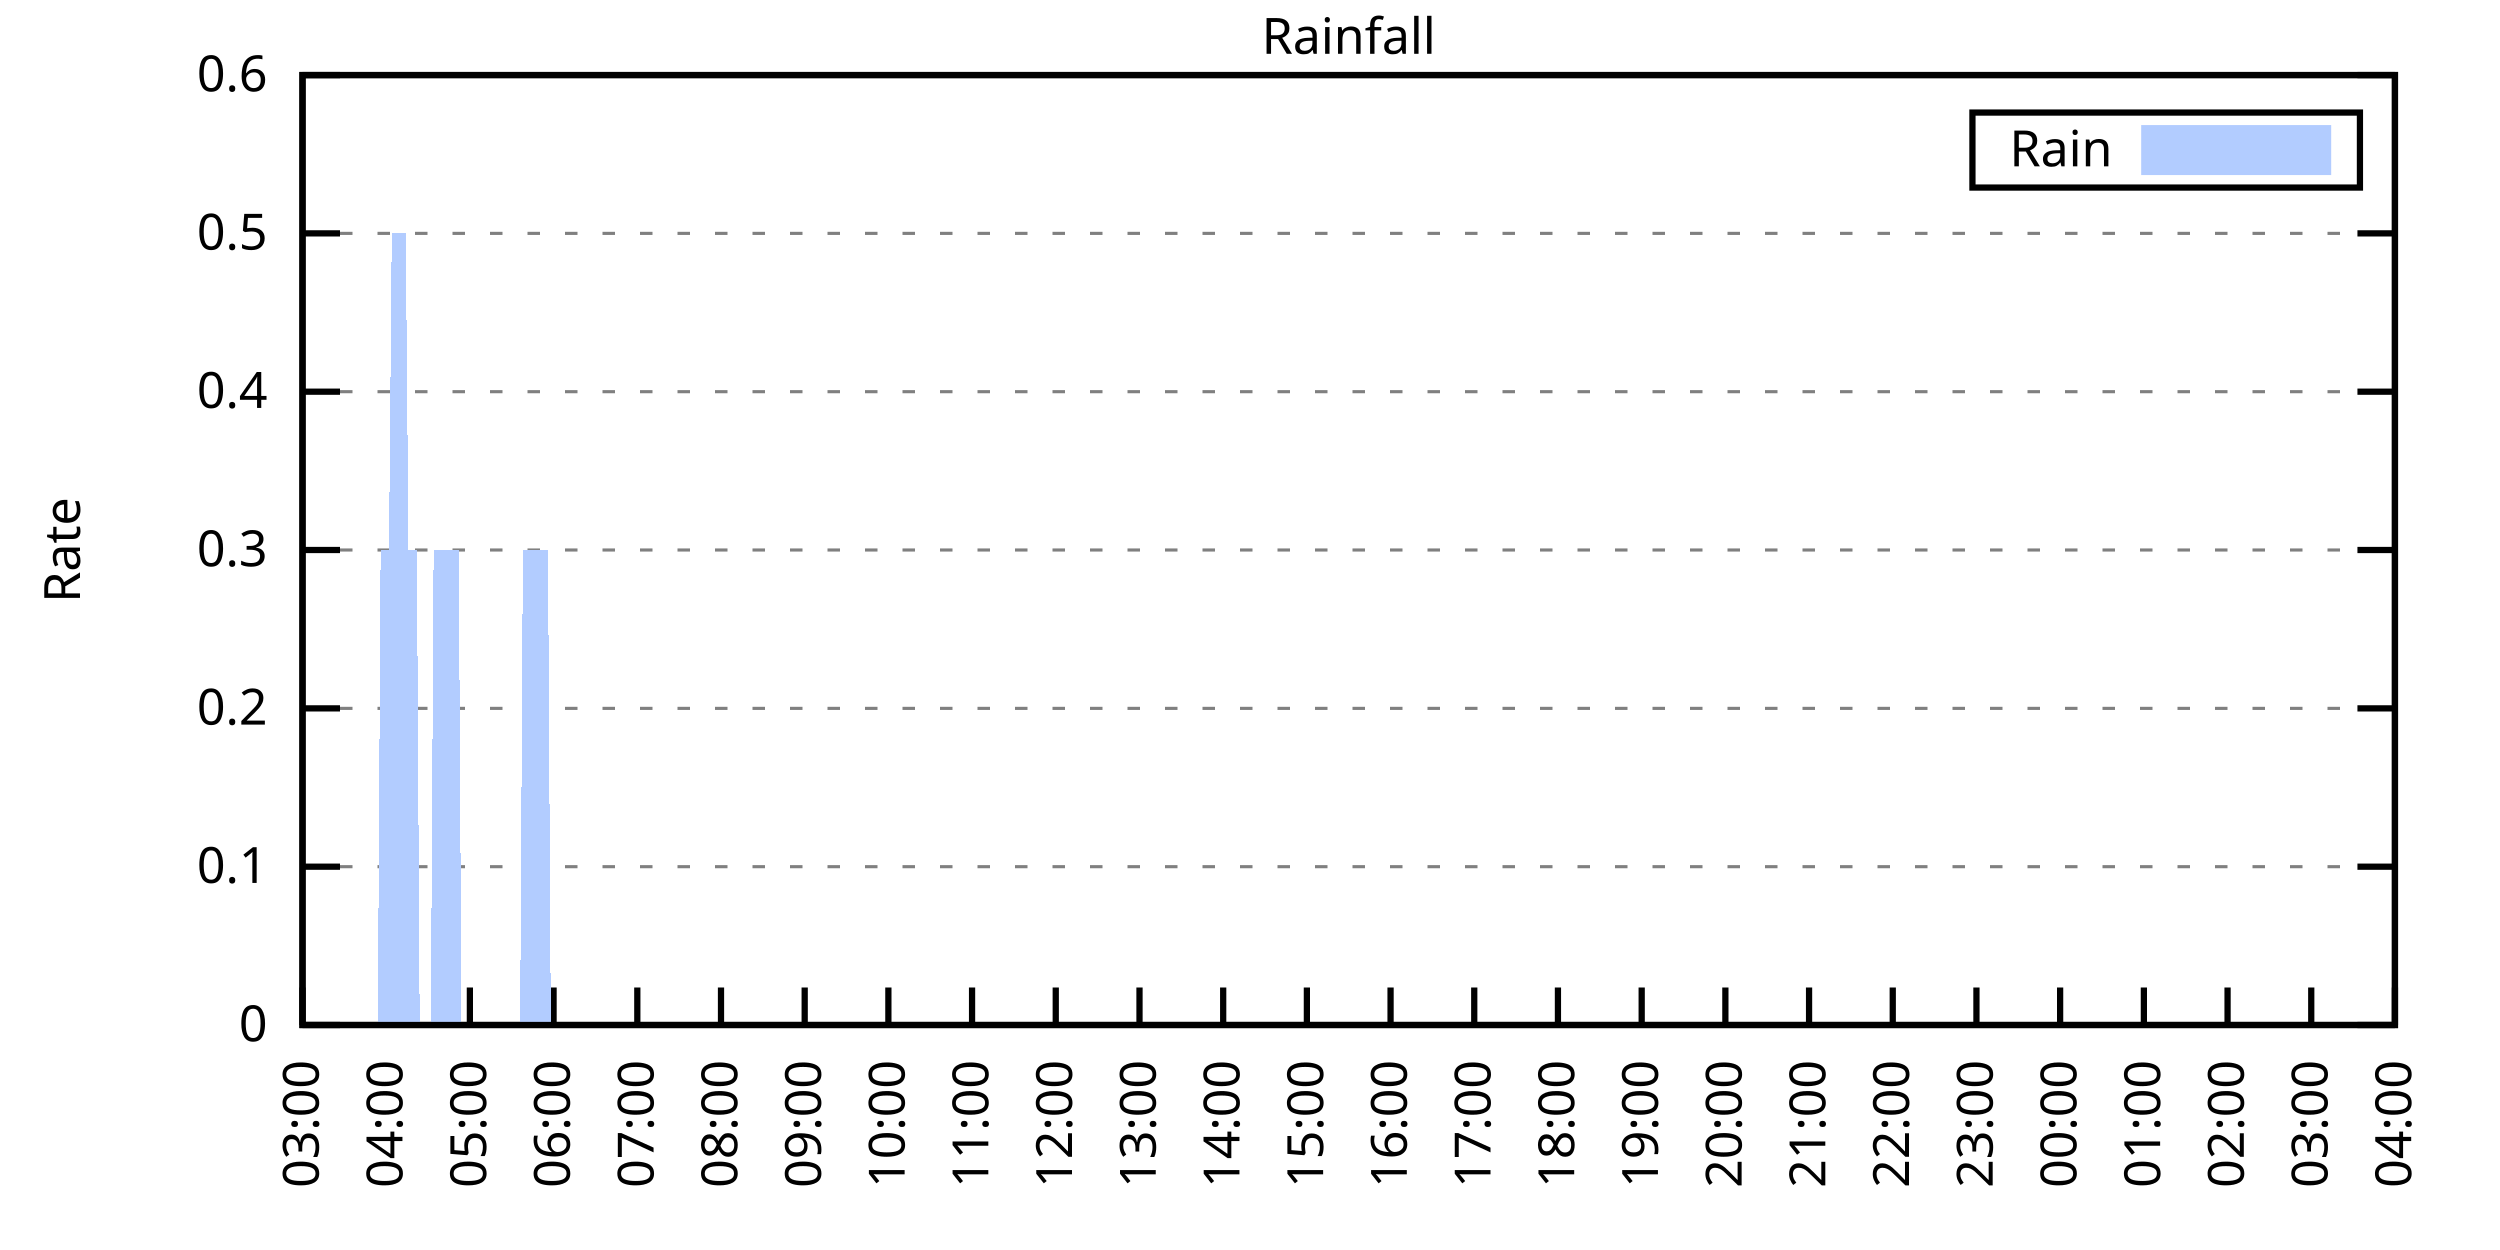
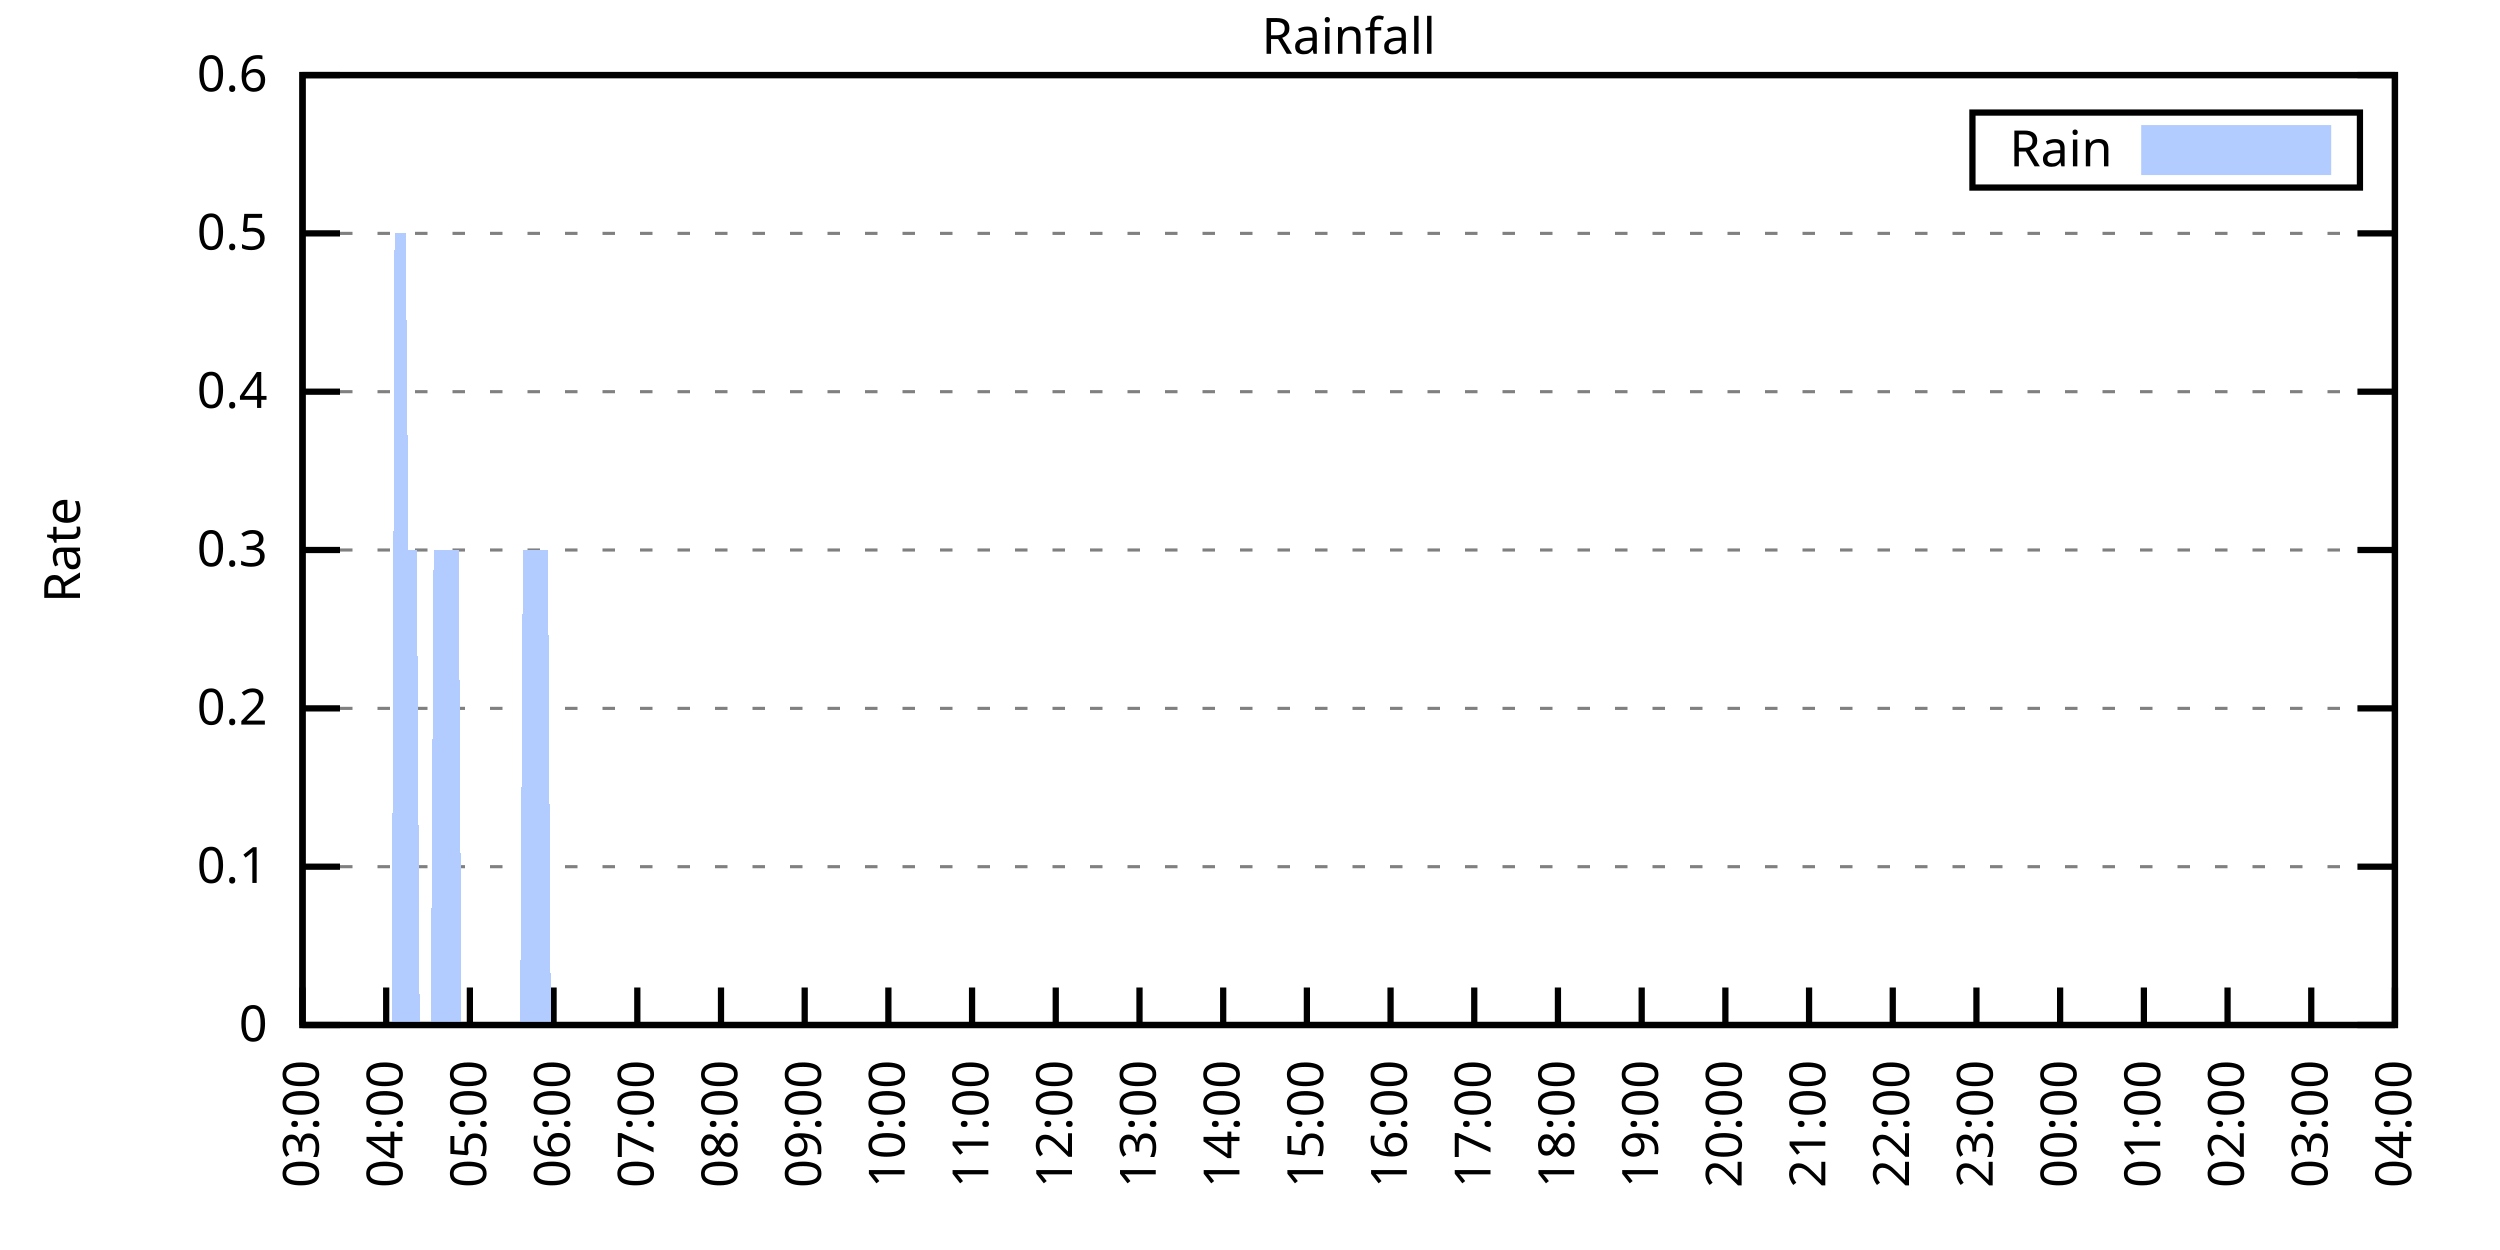
<svg xmlns="http://www.w3.org/2000/svg" xmlns:xlink="http://www.w3.org/1999/xlink" width="400" height="200" viewBox="0 0 400 200">
  <g id="gnuplot_canvas">
    <rect x="0" y="0" width="400" height="200" fill="none" />
    <defs>
      <circle id="gpDot" r="0.5" stroke-width="0.5" stroke="currentColor" />
      <path id="gpPt0" stroke-width="0.333" stroke="currentColor" d="M-1,0 h2 M0,-1 v2" />
      <path id="gpPt1" stroke-width="0.333" stroke="currentColor" d="M-1,-1 L1,1 M1,-1 L-1,1" />
      <path id="gpPt2" stroke-width="0.333" stroke="currentColor" d="M-1,0 L1,0 M0,-1 L0,1 M-1,-1 L1,1 M-1,1 L1,-1" />
      <rect id="gpPt3" stroke-width="0.333" stroke="currentColor" x="-1" y="-1" width="2" height="2" />
      <rect id="gpPt4" stroke-width="0.333" stroke="currentColor" fill="currentColor" x="-1" y="-1" width="2" height="2" />
      <circle id="gpPt5" stroke-width="0.333" stroke="currentColor" cx="0" cy="0" r="1" />
      <use xlink:href="#gpPt5" id="gpPt6" fill="currentColor" stroke="none" />
      <path id="gpPt7" stroke-width="0.333" stroke="currentColor" d="M0,-1.33 L-1.33,0.67 L1.33,0.67 z" />
      <use xlink:href="#gpPt7" id="gpPt8" fill="currentColor" stroke="none" />
      <use xlink:href="#gpPt7" id="gpPt9" stroke="currentColor" transform="rotate(180)" />
      <use xlink:href="#gpPt9" id="gpPt10" fill="currentColor" stroke="none" />
      <use xlink:href="#gpPt3" id="gpPt11" stroke="currentColor" transform="rotate(45)" />
      <use xlink:href="#gpPt11" id="gpPt12" fill="currentColor" stroke="none" />
      <path id="gpPt13" stroke-width="0.333" stroke="currentColor" d="M0,1.330 L1.265,0.411 L0.782,-1.067 L-0.782,-1.076 L-1.265,0.411 z" />
      <use xlink:href="#gpPt13" id="gpPt14" fill="currentColor" stroke="none" />
      <filter id="textbox" filterUnits="objectBoundingBox" x="0" y="0" height="1" width="1">
        <feFlood flood-color="white" flood-opacity="1" result="bgnd" />
        <feComposite in="SourceGraphic" in2="bgnd" operator="atop" />
      </filter>
      <filter id="greybox" filterUnits="objectBoundingBox" x="0" y="0" height="1" width="1">
        <feFlood flood-color="lightgrey" flood-opacity="1" result="grey" />
        <feComposite in="SourceGraphic" in2="grey" operator="atop" />
      </filter>
    </defs>
    <g fill="none" color="white" stroke="currentColor" stroke-width="1.00" stroke-linecap="butt" stroke-linejoin="miter">
</g>
    <g fill="none" color="black" stroke="currentColor" stroke-width="1.00" stroke-linecap="butt" stroke-linejoin="miter">
      <g stroke="none" shape-rendering="crispEdges">
        <polygon fill="rgb(255, 255, 255)" points="48.40,164.00 383.18,164.00 383.18,12.02 48.40,12.02 " />
      </g>
    </g>
    <g fill="none" color="black" stroke="currentColor" stroke-width="1.00" stroke-linecap="butt" stroke-linejoin="miter">
</g>
    <g fill="none" color="black" stroke="black" stroke-width="0.50" stroke-linecap="butt" stroke-linejoin="miter">
</g>
    <g fill="none" color="gray" stroke="currentColor" stroke-width="0.50" stroke-linecap="butt" stroke-linejoin="miter">
      <path stroke="gray" stroke-dasharray="2,4" class="gridline" d="M48.40,164.00 L383.19,164.00  " />
    </g>
    <g fill="none" color="gray" stroke="gray" stroke-width="1.00" stroke-linecap="butt" stroke-linejoin="miter">
</g>
    <g fill="none" color="black" stroke="currentColor" stroke-width="1.00" stroke-linecap="butt" stroke-linejoin="miter">
      <path stroke="black" d="M48.40,164.00 L54.40,164.00 M383.19,164.00 L377.19,164.00  " />
      <g transform="translate(42.80,166.60)" stroke="none" fill="black" font-family="Sans" font-size="8.00" text-anchor="end">
        <text>
          <tspan font-family="Sans"> 0</tspan>
        </text>
      </g>
    </g>
    <g fill="none" color="black" stroke="currentColor" stroke-width="1.00" stroke-linecap="butt" stroke-linejoin="miter">
</g>
    <g fill="none" color="black" stroke="black" stroke-width="0.50" stroke-linecap="butt" stroke-linejoin="miter">
</g>
    <g fill="none" color="gray" stroke="currentColor" stroke-width="0.50" stroke-linecap="butt" stroke-linejoin="miter">
      <path stroke="gray" stroke-dasharray="2,4" class="gridline" d="M48.40,138.67 L383.19,138.67  " />
    </g>
    <g fill="none" color="gray" stroke="gray" stroke-width="1.00" stroke-linecap="butt" stroke-linejoin="miter">
</g>
    <g fill="none" color="black" stroke="currentColor" stroke-width="1.00" stroke-linecap="butt" stroke-linejoin="miter">
      <path stroke="black" d="M48.40,138.67 L54.40,138.67 M383.19,138.67 L377.19,138.67  " />
      <g transform="translate(42.80,141.27)" stroke="none" fill="black" font-family="Sans" font-size="8.00" text-anchor="end">
        <text>
          <tspan font-family="Sans"> 0.1</tspan>
        </text>
      </g>
    </g>
    <g fill="none" color="black" stroke="currentColor" stroke-width="1.00" stroke-linecap="butt" stroke-linejoin="miter">
</g>
    <g fill="none" color="black" stroke="black" stroke-width="0.50" stroke-linecap="butt" stroke-linejoin="miter">
</g>
    <g fill="none" color="gray" stroke="currentColor" stroke-width="0.50" stroke-linecap="butt" stroke-linejoin="miter">
      <path stroke="gray" stroke-dasharray="2,4" class="gridline" d="M48.40,113.34 L383.19,113.34  " />
    </g>
    <g fill="none" color="gray" stroke="gray" stroke-width="1.00" stroke-linecap="butt" stroke-linejoin="miter">
</g>
    <g fill="none" color="black" stroke="currentColor" stroke-width="1.00" stroke-linecap="butt" stroke-linejoin="miter">
      <path stroke="black" d="M48.40,113.34 L54.40,113.34 M383.19,113.34 L377.19,113.34  " />
      <g transform="translate(42.80,115.94)" stroke="none" fill="black" font-family="Sans" font-size="8.00" text-anchor="end">
        <text>
          <tspan font-family="Sans"> 0.2</tspan>
        </text>
      </g>
    </g>
    <g fill="none" color="black" stroke="currentColor" stroke-width="1.00" stroke-linecap="butt" stroke-linejoin="miter">
</g>
    <g fill="none" color="black" stroke="black" stroke-width="0.50" stroke-linecap="butt" stroke-linejoin="miter">
</g>
    <g fill="none" color="gray" stroke="currentColor" stroke-width="0.50" stroke-linecap="butt" stroke-linejoin="miter">
      <path stroke="gray" stroke-dasharray="2,4" class="gridline" d="M48.40,88.00 L383.19,88.00  " />
    </g>
    <g fill="none" color="gray" stroke="gray" stroke-width="1.00" stroke-linecap="butt" stroke-linejoin="miter">
</g>
    <g fill="none" color="black" stroke="currentColor" stroke-width="1.00" stroke-linecap="butt" stroke-linejoin="miter">
      <path stroke="black" d="M48.40,88.00 L54.40,88.00 M383.19,88.00 L377.19,88.00  " />
      <g transform="translate(42.80,90.60)" stroke="none" fill="black" font-family="Sans" font-size="8.00" text-anchor="end">
        <text>
          <tspan font-family="Sans"> 0.3</tspan>
        </text>
      </g>
    </g>
    <g fill="none" color="black" stroke="currentColor" stroke-width="1.00" stroke-linecap="butt" stroke-linejoin="miter">
</g>
    <g fill="none" color="black" stroke="black" stroke-width="0.50" stroke-linecap="butt" stroke-linejoin="miter">
</g>
    <g fill="none" color="gray" stroke="currentColor" stroke-width="0.50" stroke-linecap="butt" stroke-linejoin="miter">
      <path stroke="gray" stroke-dasharray="2,4" class="gridline" d="M48.40,62.67 L383.19,62.67  " />
    </g>
    <g fill="none" color="gray" stroke="gray" stroke-width="1.00" stroke-linecap="butt" stroke-linejoin="miter">
</g>
    <g fill="none" color="black" stroke="currentColor" stroke-width="1.00" stroke-linecap="butt" stroke-linejoin="miter">
      <path stroke="black" d="M48.40,62.67 L54.40,62.67 M383.19,62.67 L377.19,62.67  " />
      <g transform="translate(42.80,65.27)" stroke="none" fill="black" font-family="Sans" font-size="8.00" text-anchor="end">
        <text>
          <tspan font-family="Sans"> 0.4</tspan>
        </text>
      </g>
    </g>
    <g fill="none" color="black" stroke="currentColor" stroke-width="1.00" stroke-linecap="butt" stroke-linejoin="miter">
</g>
    <g fill="none" color="black" stroke="black" stroke-width="0.50" stroke-linecap="butt" stroke-linejoin="miter">
</g>
    <g fill="none" color="gray" stroke="currentColor" stroke-width="0.50" stroke-linecap="butt" stroke-linejoin="miter">
      <path stroke="gray" stroke-dasharray="2,4" class="gridline" d="M48.40,37.34 L383.19,37.34  " />
    </g>
    <g fill="none" color="gray" stroke="gray" stroke-width="1.00" stroke-linecap="butt" stroke-linejoin="miter">
</g>
    <g fill="none" color="black" stroke="currentColor" stroke-width="1.00" stroke-linecap="butt" stroke-linejoin="miter">
      <path stroke="black" d="M48.40,37.34 L54.40,37.34 M383.19,37.34 L377.19,37.34  " />
      <g transform="translate(42.80,39.94)" stroke="none" fill="black" font-family="Sans" font-size="8.00" text-anchor="end">
        <text>
          <tspan font-family="Sans"> 0.5</tspan>
        </text>
      </g>
    </g>
    <g fill="none" color="black" stroke="currentColor" stroke-width="1.00" stroke-linecap="butt" stroke-linejoin="miter">
</g>
    <g fill="none" color="black" stroke="black" stroke-width="0.50" stroke-linecap="butt" stroke-linejoin="miter">
</g>
    <g fill="none" color="gray" stroke="currentColor" stroke-width="0.50" stroke-linecap="butt" stroke-linejoin="miter">
      <path stroke="gray" stroke-dasharray="2,4" class="gridline" d="M48.40,12.01 L383.19,12.01  " />
    </g>
    <g fill="none" color="gray" stroke="gray" stroke-width="1.00" stroke-linecap="butt" stroke-linejoin="miter">
</g>
    <g fill="none" color="black" stroke="currentColor" stroke-width="1.00" stroke-linecap="butt" stroke-linejoin="miter">
      <path stroke="black" d="M48.40,12.01 L54.40,12.01 M383.19,12.01 L377.19,12.01  " />
      <g transform="translate(42.80,14.61)" stroke="none" fill="black" font-family="Sans" font-size="8.00" text-anchor="end">
        <text>
          <tspan font-family="Sans"> 0.6</tspan>
        </text>
      </g>
    </g>
    <g fill="none" color="black" stroke="currentColor" stroke-width="1.00" stroke-linecap="butt" stroke-linejoin="miter">
      <path stroke="black" d="M48.40,164.00 L48.40,158.00  " />
      <g transform="translate(51.00,169.60) rotate(270.00)" stroke="none" fill="black" font-family="Sans" font-size="8.00" text-anchor="end">
        <text>
          <tspan font-family="Sans">03:00</tspan>
        </text>
      </g>
    </g>
    <g fill="none" color="black" stroke="currentColor" stroke-width="1.00" stroke-linecap="butt" stroke-linejoin="miter">
      <path stroke="black" d="M61.79,164.00 L61.79,158.00  " />
      <g transform="translate(64.39,169.60) rotate(270.00)" stroke="none" fill="black" font-family="Sans" font-size="8.00" text-anchor="end">
        <text>
          <tspan font-family="Sans">04:00</tspan>
        </text>
      </g>
    </g>
    <g fill="none" color="black" stroke="currentColor" stroke-width="1.00" stroke-linecap="butt" stroke-linejoin="miter">
      <path stroke="black" d="M75.18,164.00 L75.18,158.00  " />
      <g transform="translate(77.78,169.60) rotate(270.00)" stroke="none" fill="black" font-family="Sans" font-size="8.00" text-anchor="end">
        <text>
          <tspan font-family="Sans">05:00</tspan>
        </text>
      </g>
    </g>
    <g fill="none" color="black" stroke="currentColor" stroke-width="1.00" stroke-linecap="butt" stroke-linejoin="miter">
      <path stroke="black" d="M88.57,164.00 L88.57,158.00  " />
      <g transform="translate(91.17,169.60) rotate(270.00)" stroke="none" fill="black" font-family="Sans" font-size="8.00" text-anchor="end">
        <text>
          <tspan font-family="Sans">06:00</tspan>
        </text>
      </g>
    </g>
    <g fill="none" color="black" stroke="currentColor" stroke-width="1.00" stroke-linecap="butt" stroke-linejoin="miter">
      <path stroke="black" d="M101.97,164.00 L101.97,158.00  " />
      <g transform="translate(104.57,169.60) rotate(270.00)" stroke="none" fill="black" font-family="Sans" font-size="8.00" text-anchor="end">
        <text>
          <tspan font-family="Sans">07:00</tspan>
        </text>
      </g>
    </g>
    <g fill="none" color="black" stroke="currentColor" stroke-width="1.00" stroke-linecap="butt" stroke-linejoin="miter">
      <path stroke="black" d="M115.36,164.00 L115.36,158.00  " />
      <g transform="translate(117.96,169.60) rotate(270.00)" stroke="none" fill="black" font-family="Sans" font-size="8.00" text-anchor="end">
        <text>
          <tspan font-family="Sans">08:00</tspan>
        </text>
      </g>
    </g>
    <g fill="none" color="black" stroke="currentColor" stroke-width="1.00" stroke-linecap="butt" stroke-linejoin="miter">
      <path stroke="black" d="M128.75,164.00 L128.75,158.00  " />
      <g transform="translate(131.35,169.60) rotate(270.00)" stroke="none" fill="black" font-family="Sans" font-size="8.00" text-anchor="end">
        <text>
          <tspan font-family="Sans">09:00</tspan>
        </text>
      </g>
    </g>
    <g fill="none" color="black" stroke="currentColor" stroke-width="1.00" stroke-linecap="butt" stroke-linejoin="miter">
      <path stroke="black" d="M142.14,164.00 L142.14,158.00  " />
      <g transform="translate(144.74,169.60) rotate(270.00)" stroke="none" fill="black" font-family="Sans" font-size="8.00" text-anchor="end">
        <text>
          <tspan font-family="Sans">10:00</tspan>
        </text>
      </g>
    </g>
    <g fill="none" color="black" stroke="currentColor" stroke-width="1.00" stroke-linecap="butt" stroke-linejoin="miter">
      <path stroke="black" d="M155.53,164.00 L155.53,158.00  " />
      <g transform="translate(158.13,169.60) rotate(270.00)" stroke="none" fill="black" font-family="Sans" font-size="8.00" text-anchor="end">
        <text>
          <tspan font-family="Sans">11:00</tspan>
        </text>
      </g>
    </g>
    <g fill="none" color="black" stroke="currentColor" stroke-width="1.00" stroke-linecap="butt" stroke-linejoin="miter">
      <path stroke="black" d="M168.92,164.00 L168.92,158.00  " />
      <g transform="translate(171.52,169.60) rotate(270.00)" stroke="none" fill="black" font-family="Sans" font-size="8.00" text-anchor="end">
        <text>
          <tspan font-family="Sans">12:00</tspan>
        </text>
      </g>
    </g>
    <g fill="none" color="black" stroke="currentColor" stroke-width="1.00" stroke-linecap="butt" stroke-linejoin="miter">
      <path stroke="black" d="M182.32,164.00 L182.32,158.00  " />
      <g transform="translate(184.92,169.60) rotate(270.00)" stroke="none" fill="black" font-family="Sans" font-size="8.00" text-anchor="end">
        <text>
          <tspan font-family="Sans">13:00</tspan>
        </text>
      </g>
    </g>
    <g fill="none" color="black" stroke="currentColor" stroke-width="1.00" stroke-linecap="butt" stroke-linejoin="miter">
      <path stroke="black" d="M195.71,164.00 L195.71,158.00  " />
      <g transform="translate(198.31,169.60) rotate(270.00)" stroke="none" fill="black" font-family="Sans" font-size="8.00" text-anchor="end">
        <text>
          <tspan font-family="Sans">14:00</tspan>
        </text>
      </g>
    </g>
    <g fill="none" color="black" stroke="currentColor" stroke-width="1.00" stroke-linecap="butt" stroke-linejoin="miter">
      <path stroke="black" d="M209.10,164.00 L209.10,158.00  " />
      <g transform="translate(211.70,169.60) rotate(270.00)" stroke="none" fill="black" font-family="Sans" font-size="8.00" text-anchor="end">
        <text>
          <tspan font-family="Sans">15:00</tspan>
        </text>
      </g>
    </g>
    <g fill="none" color="black" stroke="currentColor" stroke-width="1.00" stroke-linecap="butt" stroke-linejoin="miter">
      <path stroke="black" d="M222.49,164.00 L222.49,158.00  " />
      <g transform="translate(225.09,169.60) rotate(270.00)" stroke="none" fill="black" font-family="Sans" font-size="8.00" text-anchor="end">
        <text>
          <tspan font-family="Sans">16:00</tspan>
        </text>
      </g>
    </g>
    <g fill="none" color="black" stroke="currentColor" stroke-width="1.00" stroke-linecap="butt" stroke-linejoin="miter">
      <path stroke="black" d="M235.88,164.00 L235.88,158.00  " />
      <g transform="translate(238.48,169.60) rotate(270.00)" stroke="none" fill="black" font-family="Sans" font-size="8.00" text-anchor="end">
        <text>
          <tspan font-family="Sans">17:00</tspan>
        </text>
      </g>
    </g>
    <g fill="none" color="black" stroke="currentColor" stroke-width="1.00" stroke-linecap="butt" stroke-linejoin="miter">
      <path stroke="black" d="M249.27,164.00 L249.27,158.00  " />
      <g transform="translate(251.87,169.60) rotate(270.00)" stroke="none" fill="black" font-family="Sans" font-size="8.00" text-anchor="end">
        <text>
          <tspan font-family="Sans">18:00</tspan>
        </text>
      </g>
    </g>
    <g fill="none" color="black" stroke="currentColor" stroke-width="1.00" stroke-linecap="butt" stroke-linejoin="miter">
      <path stroke="black" d="M262.67,164.00 L262.67,158.00  " />
      <g transform="translate(265.27,169.60) rotate(270.00)" stroke="none" fill="black" font-family="Sans" font-size="8.00" text-anchor="end">
        <text>
          <tspan font-family="Sans">19:00</tspan>
        </text>
      </g>
    </g>
    <g fill="none" color="black" stroke="currentColor" stroke-width="1.00" stroke-linecap="butt" stroke-linejoin="miter">
      <path stroke="black" d="M276.06,164.00 L276.06,158.00  " />
      <g transform="translate(278.66,169.60) rotate(270.00)" stroke="none" fill="black" font-family="Sans" font-size="8.00" text-anchor="end">
        <text>
          <tspan font-family="Sans">20:00</tspan>
        </text>
      </g>
    </g>
    <g fill="none" color="black" stroke="currentColor" stroke-width="1.00" stroke-linecap="butt" stroke-linejoin="miter">
      <path stroke="black" d="M289.45,164.00 L289.45,158.00  " />
      <g transform="translate(292.05,169.60) rotate(270.00)" stroke="none" fill="black" font-family="Sans" font-size="8.00" text-anchor="end">
        <text>
          <tspan font-family="Sans">21:00</tspan>
        </text>
      </g>
    </g>
    <g fill="none" color="black" stroke="currentColor" stroke-width="1.00" stroke-linecap="butt" stroke-linejoin="miter">
      <path stroke="black" d="M302.84,164.00 L302.84,158.00  " />
      <g transform="translate(305.44,169.60) rotate(270.00)" stroke="none" fill="black" font-family="Sans" font-size="8.00" text-anchor="end">
        <text>
          <tspan font-family="Sans">22:00</tspan>
        </text>
      </g>
    </g>
    <g fill="none" color="black" stroke="currentColor" stroke-width="1.00" stroke-linecap="butt" stroke-linejoin="miter">
      <path stroke="black" d="M316.23,164.00 L316.23,158.00  " />
      <g transform="translate(318.83,169.60) rotate(270.00)" stroke="none" fill="black" font-family="Sans" font-size="8.00" text-anchor="end">
        <text>
          <tspan font-family="Sans">23:00</tspan>
        </text>
      </g>
    </g>
    <g fill="none" color="black" stroke="currentColor" stroke-width="1.00" stroke-linecap="butt" stroke-linejoin="miter">
      <path stroke="black" d="M329.62,164.00 L329.62,158.00  " />
      <g transform="translate(332.22,169.60) rotate(270.00)" stroke="none" fill="black" font-family="Sans" font-size="8.00" text-anchor="end">
        <text>
          <tspan font-family="Sans">00:00</tspan>
        </text>
      </g>
    </g>
    <g fill="none" color="black" stroke="currentColor" stroke-width="1.00" stroke-linecap="butt" stroke-linejoin="miter">
      <path stroke="black" d="M343.02,164.00 L343.02,158.00  " />
      <g transform="translate(345.62,169.60) rotate(270.00)" stroke="none" fill="black" font-family="Sans" font-size="8.00" text-anchor="end">
        <text>
          <tspan font-family="Sans">01:00</tspan>
        </text>
      </g>
    </g>
    <g fill="none" color="black" stroke="currentColor" stroke-width="1.00" stroke-linecap="butt" stroke-linejoin="miter">
      <path stroke="black" d="M356.41,164.00 L356.41,158.00  " />
      <g transform="translate(359.01,169.60) rotate(270.00)" stroke="none" fill="black" font-family="Sans" font-size="8.00" text-anchor="end">
        <text>
          <tspan font-family="Sans">02:00</tspan>
        </text>
      </g>
    </g>
    <g fill="none" color="black" stroke="currentColor" stroke-width="1.00" stroke-linecap="butt" stroke-linejoin="miter">
      <path stroke="black" d="M369.80,164.00 L369.80,158.00  " />
      <g transform="translate(372.40,169.60) rotate(270.00)" stroke="none" fill="black" font-family="Sans" font-size="8.00" text-anchor="end">
        <text>
          <tspan font-family="Sans">03:00</tspan>
        </text>
      </g>
    </g>
    <g fill="none" color="black" stroke="currentColor" stroke-width="1.00" stroke-linecap="butt" stroke-linejoin="miter">
      <path stroke="black" d="M383.19,164.00 L383.19,158.00  " />
      <g transform="translate(385.79,169.60) rotate(270.00)" stroke="none" fill="black" font-family="Sans" font-size="8.00" text-anchor="end">
        <text>
          <tspan font-family="Sans">04:00</tspan>
        </text>
      </g>
    </g>
    <g fill="none" color="black" stroke="currentColor" stroke-width="1.00" stroke-linecap="butt" stroke-linejoin="miter">
</g>
    <g fill="none" color="black" stroke="currentColor" stroke-width="1.00" stroke-linecap="butt" stroke-linejoin="miter">
      <path stroke="black" d="M48.40,12.01 L48.40,164.00 L383.19,164.00 L383.19,12.01 L48.40,12.01 Z  " />
    </g>
    <g fill="none" color="black" stroke="currentColor" stroke-width="1.00" stroke-linecap="butt" stroke-linejoin="miter">
</g>
    <g fill="none" color="black" stroke="currentColor" stroke-width="1.00" stroke-linecap="butt" stroke-linejoin="miter">
      <path stroke="black" d="M315.59,30.01 L315.59,18.01 L377.59,18.01 L377.59,30.01 L315.59,30.01 Z  " />
    </g>
    <g id="Rainfall_plot_1">
      <g fill="none" color="white" stroke="black" stroke-width="2.00" stroke-linecap="butt" stroke-linejoin="miter">
</g>
      <g fill="none" color="black" stroke="currentColor" stroke-width="2.00" stroke-linecap="butt" stroke-linejoin="miter">
        <g transform="translate(337.99,26.61)" stroke="none" fill="black" font-family="Sans" font-size="8.00" text-anchor="end">
          <text>
            <tspan font-family="Sans">Rain</tspan>
          </text>
        </g>
      </g>
      <g fill="none" color="black" stroke="currentColor" stroke-width="2.00" stroke-linecap="butt" stroke-linejoin="miter">
        <g stroke="none" shape-rendering="crispEdges">
          <polygon fill="rgb(178, 204, 255)" points="343.59,27.01 371.99,27.01 371.99,21.01 343.59,21.01 " />
        </g>
        <path stroke="rgb(178, 204, 255)" d="M343.59,27.01 L371.99,27.01 L371.99,21.01 L343.59,21.01 L343.59,27.01 Z  " />
      </g>
      <g fill="none" color="black" stroke="currentColor" stroke-width="2.00" stroke-linecap="butt" stroke-linejoin="miter">
        <g stroke="none" shape-rendering="crispEdges">
-           <polygon fill="rgb(178, 204, 255)" points="55.54,164.00 55.99,164.00 56.43,164.00 56.88,164.00 57.33,164.00 57.77,164.00 58.22,164.00 58.67,164.00 59.11,164.00 59.56,164.00 60.01,164.00 60.45,164.00 60.90,88.00 61.35,88.00 61.79,88.00 62.24,88.00 62.68,37.34 63.13,37.34 63.58,37.34 64.02,37.34 64.47,37.34 64.92,37.34 65.36,88.00 65.81,88.00 66.26,88.00 66.70,88.00 67.15,164.00 67.59,164.00 68.04,164.00 68.49,164.00 68.93,164.00 69.38,88.00 69.83,88.00 70.27,88.00 70.72,88.00 71.17,88.00 71.61,88.00 72.06,88.00 72.50,88.00 72.95,88.00 73.40,88.00 73.84,164.00 74.29,164.00 74.74,164.00 75.18,164.00 75.63,164.00 76.08,164.00 76.52,164.00 76.97,164.00 77.42,164.00 77.86,164.00 78.31,164.00 78.75,164.00 79.20,164.00 79.65,164.00 80.09,164.00 80.54,164.00 80.99,164.00 81.43,164.00 81.88,164.00 82.33,164.00 82.77,164.00 83.22,164.00 83.66,88.00 84.11,88.00 84.56,88.00 85.00,88.00 85.45,88.00 85.90,88.00 86.34,88.00 86.79,88.00 87.24,88.00 87.68,88.00 88.13,164.00 88.57,164.00 89.02,164.00 89.47,164.00 89.91,164.00 90.36,164.00 90.81,164.00 91.25,164.00 91.70,164.00 92.15,164.00 92.59,164.00 93.04,164.00 93.49,164.00 93.93,164.00 94.38,164.00 94.82,164.00 95.27,164.00 95.72,164.00 96.16,164.00 96.61,164.00 97.06,164.00 97.50,164.00 97.95,164.00 98.40,164.00 98.84,164.00 99.29,164.00 99.73,164.00 100.18,164.00 100.63,164.00 101.07,164.00 101.52,164.00 101.97,164.00 102.41,164.00 102.86,164.00 103.31,164.00 103.75,164.00 104.20,164.00 104.64,164.00 105.09,164.00 105.54,164.00 105.98,164.00 106.43,164.00 106.88,164.00 107.32,164.00 107.77,164.00 108.22,164.00 108.66,164.00 109.11,164.00 109.55,164.00 110.00,164.00 110.45,164.00 110.89,164.00 111.34,164.00 111.79,164.00 112.23,164.00 112.68,164.00 113.13,164.00 113.57,164.00 114.02,164.00 114.47,164.00 114.91,164.00 115.36,164.00 115.80,164.00 116.25,164.00 116.70,164.00 117.14,164.00 117.59,164.00 118.04,164.00 118.48,164.00 118.93,164.00 119.38,164.00 119.82,164.00 120.27,164.00 120.71,164.00 121.16,164.00 121.61,164.00 122.05,164.00 122.50,164.00 122.95,164.00 123.39,164.00 123.84,164.00 124.29,164.00 124.73,164.00 125.18,164.00 125.62,164.00 126.07,164.00 126.52,164.00 126.96,164.00 127.41,164.00 127.86,164.00 128.30,164.00 128.75,164.00 129.20,164.00 129.64,164.00 130.09,164.00 130.54,164.00 130.98,164.00 131.43,164.00 131.87,164.00 132.32,164.00 132.77,164.00 133.21,164.00 133.66,164.00 134.11,164.00 134.55,164.00 135.00,164.00 135.45,164.00 135.89,164.00 136.34,164.00 136.78,164.00 137.23,164.00 137.68,164.00 138.12,164.00 138.57,164.00 139.02,164.00 139.46,164.00 139.91,164.00 140.36,164.00 140.80,164.00 141.25,164.00 141.69,164.00 142.14,164.00 142.59,164.00 143.03,164.00 143.48,164.00 143.93,164.00 144.37,164.00 144.82,164.00 145.27,164.00 145.71,164.00 146.16,164.00 146.61,164.00 147.05,164.00 147.50,164.00 147.94,164.00 148.39,164.00 148.84,164.00 149.28,164.00 149.73,164.00 150.18,164.00 150.62,164.00 151.07,164.00 151.52,164.00 151.96,164.00 152.41,164.00 152.85,164.00 153.30,164.00 153.75,164.00 154.19,164.00 154.64,164.00 155.09,164.00 155.53,164.00 155.98,164.00 156.43,164.00 156.87,164.00 157.32,164.00 157.76,164.00 158.21,164.00 158.66,164.00 159.10,164.00 159.55,164.00 160.00,164.00 160.44,164.00 160.89,164.00 161.34,164.00 161.78,164.00 162.23,164.00 162.67,164.00 163.12,164.00 163.57,164.00 164.01,164.00 164.46,164.00 164.91,164.00 165.35,164.00 165.80,164.00 166.25,164.00 166.69,164.00 167.14,164.00 167.59,164.00 168.03,164.00 168.48,164.00 168.92,164.00 169.37,164.00 169.82,164.00 170.26,164.00 170.71,164.00 171.16,164.00 171.60,164.00 172.05,164.00 172.50,164.00 172.94,164.00 173.39,164.00 173.83,164.00 174.28,164.00 174.73,164.00 175.17,164.00 175.62,164.00 176.07,164.00 176.51,164.00 176.96,164.00 177.41,164.00 177.85,164.00 178.30,164.00 178.74,164.00 179.19,164.00 179.64,164.00 180.08,164.00 180.53,164.00 180.98,164.00 181.42,164.00 181.87,164.00 182.32,164.00 182.76,164.00 183.21,164.00 183.66,164.00 184.10,164.00 184.55,164.00 184.99,164.00 185.44,164.00 185.89,164.00 186.33,164.00 186.78,164.00 187.23,164.00 187.67,164.00 188.12,164.00 188.57,164.00 189.01,164.00 189.46,164.00 189.90,164.00 190.35,164.00 190.80,164.00 191.24,164.00 191.69,164.00 192.14,164.00 192.58,164.00 193.03,164.00 193.48,164.00 193.92,164.00 194.37,164.00 194.81,164.00 195.26,164.00 195.71,164.00 196.15,164.00 196.60,164.00 197.05,164.00 197.49,164.00 197.94,164.00 198.39,164.00 198.83,164.00 199.28,164.00 199.73,164.00 200.17,164.00 200.62,164.00 201.06,164.00 201.51,164.00 201.96,164.00 202.40,164.00 202.85,164.00 203.30,164.00 203.74,164.00 204.19,164.00 204.64,164.00 205.08,164.00 205.53,164.00 205.97,164.00 206.42,164.00 206.87,164.00 207.31,164.00 207.76,164.00 208.21,164.00 208.65,164.00 209.10,164.00 209.55,164.00 209.99,164.00 210.44,164.00 210.88,164.00 211.33,164.00 211.78,164.00 212.22,164.00 212.67,164.00 213.12,164.00 213.56,164.00 214.01,164.00 214.46,164.00 214.90,164.00 215.35,164.00 215.80,164.00 216.24,164.00 216.69,164.00 217.13,164.00 217.58,164.00 218.03,164.00 218.47,164.00 218.92,164.00 219.37,164.00 219.81,164.00 220.26,164.00 220.71,164.00 221.15,164.00 221.60,164.00 222.04,164.00 222.49,164.00 222.94,164.00 223.38,164.00 223.83,164.00 224.28,164.00 224.72,164.00 225.17,164.00 225.62,164.00 226.06,164.00 226.51,164.00 226.95,164.00 227.40,164.00 227.85,164.00 228.29,164.00 228.74,164.00 229.19,164.00 229.63,164.00 230.08,164.00 230.53,164.00 230.97,164.00 231.42,164.00 231.86,164.00 232.31,164.00 232.76,164.00 233.20,164.00 233.65,164.00 234.10,164.00 234.54,164.00 234.99,164.00 235.44,164.00 235.88,164.00 236.33,164.00 236.78,164.00 237.22,164.00 237.67,164.00 238.11,164.00 238.56,164.00 239.01,164.00 239.45,164.00 239.90,164.00 240.35,164.00 240.79,164.00 241.24,164.00 241.69,164.00 242.13,164.00 242.58,164.00 243.02,164.00 243.47,164.00 243.92,164.00 244.36,164.00 244.81,164.00 245.26,164.00 245.70,164.00 246.15,164.00 246.60,164.00 247.04,164.00 247.49,164.00 247.93,164.00 248.38,164.00 248.83,164.00 249.27,164.00 249.72,164.00 250.17,164.00 250.61,164.00 251.06,164.00 251.51,164.00 251.95,164.00 252.40,164.00 252.85,164.00 253.29,164.00 253.74,164.00 254.18,164.00 254.63,164.00 255.08,164.00 255.52,164.00 255.97,164.00 256.42,164.00 256.86,164.00 257.31,164.00 257.76,164.00 258.20,164.00 258.65,164.00 259.09,164.00 259.54,164.00 259.99,164.00 260.43,164.00 260.88,164.00 261.33,164.00 261.77,164.00 262.22,164.00 262.67,164.00 263.11,164.00 263.56,164.00 264.00,164.00 264.45,164.00 264.90,164.00 265.34,164.00 265.79,164.00 266.24,164.00 266.68,164.00 267.13,164.00 267.58,164.00 268.02,164.00 268.47,164.00 268.92,164.00 269.36,164.00 269.81,164.00 270.25,164.00 270.70,164.00 271.15,164.00 271.59,164.00 272.04,164.00 272.49,164.00 272.93,164.00 273.38,164.00 273.83,164.00 274.27,164.00 274.72,164.00 275.16,164.00 275.61,164.00 276.06,164.00 276.50,164.00 276.95,164.00 277.40,164.00 277.84,164.00 278.29,164.00 278.74,164.00 279.18,164.00 279.63,164.00 280.07,164.00 280.52,164.00 280.97,164.00 281.41,164.00 281.86,164.00 282.31,164.00 282.75,164.00 283.20,164.00 283.65,164.00 284.09,164.00 284.54,164.00 284.98,164.00 285.43,164.00 285.88,164.00 286.32,164.00 286.77,164.00 287.22,164.00 287.66,164.00 288.11,164.00 288.56,164.00 289.00,164.00 289.45,164.00 289.90,164.00 290.34,164.00 290.79,164.00 291.23,164.00 291.68,164.00 292.13,164.00 292.57,164.00 293.02,164.00 293.47,164.00 293.91,164.00 294.36,164.00 294.81,164.00 295.25,164.00 295.70,164.00 296.14,164.00 296.59,164.00 297.04,164.00 297.48,164.00 297.93,164.00 298.38,164.00 298.82,164.00 299.27,164.00 299.72,164.00 300.16,164.00 300.61,164.00 301.05,164.00 301.50,164.00 301.95,164.00 302.39,164.00 302.84,164.00 303.29,164.00 303.73,164.00 304.18,164.00 304.63,164.00 305.07,164.00 305.52,164.00 305.97,164.00 306.41,164.00 306.86,164.00 307.30,164.00 307.75,164.00 308.20,164.00 308.64,164.00 309.09,164.00 309.54,164.00 309.98,164.00 310.43,164.00 310.88,164.00 311.32,164.00 311.77,164.00 312.21,164.00 312.66,164.00 313.11,164.00 313.55,164.00 314.00,164.00 314.45,164.00 314.89,164.00 315.34,164.00 315.79,164.00 316.23,164.00 316.68,164.00 317.12,164.00 317.57,164.00 318.02,164.00 318.46,164.00 318.91,164.00 319.36,164.00 319.80,164.00 320.25,164.00 320.70,164.00 321.14,164.00 321.59,164.00 322.04,164.00 322.48,164.00 322.93,164.00 323.37,164.00 323.82,164.00 324.27,164.00 324.71,164.00 325.16,164.00 325.61,164.00 326.05,164.00 326.50,164.00 326.95,164.00 327.39,164.00 327.84,164.00 328.28,164.00 328.73,164.00 329.18,164.00 329.62,164.00 330.07,164.00 330.52,164.00 330.96,164.00 331.41,164.00 331.86,164.00 332.30,164.00 332.75,164.00 333.19,164.00 333.64,164.00 334.09,164.00 334.53,164.00 334.98,164.00 335.43,164.00 335.87,164.00 336.32,164.00 336.77,164.00 337.21,164.00 337.66,164.00 338.10,164.00 338.55,164.00 339.00,164.00 339.44,164.00 339.89,164.00 340.34,164.00 340.78,164.00 341.23,164.00 341.68,164.00 342.12,164.00 342.57,164.00 343.02,164.00 343.46,164.00 343.91,164.00 344.35,164.00 344.80,164.00 345.25,164.00 345.69,164.00 346.14,164.00 346.59,164.00 347.03,164.00 347.48,164.00 347.93,164.00 348.37,164.00 348.82,164.00 349.26,164.00 349.71,164.00 350.16,164.00 350.60,164.00 351.05,164.00 351.50,164.00 351.94,164.00 352.39,164.00 352.84,164.00 353.28,164.00 353.73,164.00 354.17,164.00 354.62,164.00 355.07,164.00 355.51,164.00 355.96,164.00 356.41,164.00 356.85,164.00 357.30,164.00 357.75,164.00 358.19,164.00 358.64,164.00 359.09,164.00 359.53,164.00 359.98,164.00 360.42,164.00 360.87,164.00 361.32,164.00 361.76,164.00 362.21,164.00 362.66,164.00 363.10,164.00 363.55,164.00 364.00,164.00 364.44,164.00 364.89,164.00 365.33,164.00 365.78,164.00 366.23,164.00 366.67,164.00 367.12,164.00 367.57,164.00 368.01,164.00 368.46,164.00 368.91,164.00 369.35,164.00 369.80,164.00 370.24,164.00 370.69,164.00 371.14,164.00 371.58,164.00 372.03,164.00 372.48,164.00 372.92,164.00 373.37,164.00 373.82,164.00 374.26,164.00 374.71,164.00 375.16,164.00 375.60,164.00 376.05,164.00 376.49,164.00 376.49,164.00 55.54,164.00 " />
+           <polygon fill="rgb(178, 204, 255)" points="58.67,164.00 59.11,164.00 59.56,164.00 60.01,164.00 60.45,164.00 60.90,164.00 61.35,164.00 61.79,164.00 62.24,164.00 62.68,164.00 63.13,37.34 63.58,37.34 64.02,37.34 64.47,37.34 64.92,37.34 65.36,88.00 65.81,88.00 66.26,88.00 66.70,88.00 67.15,164.00 67.59,164.00 68.04,164.00 68.49,164.00 68.93,164.00 69.38,88.00 69.83,88.00 70.27,88.00 70.72,88.00 71.17,88.00 71.61,88.00 72.06,88.00 72.50,88.00 72.95,88.00 73.40,88.00 73.84,164.00 74.29,164.00 74.74,164.00 75.18,164.00 75.63,164.00 76.08,164.00 76.52,164.00 76.97,164.00 77.42,164.00 77.86,164.00 78.31,164.00 78.75,164.00 79.20,164.00 79.65,164.00 80.09,164.00 80.54,164.00 80.99,164.00 81.43,164.00 81.88,164.00 82.33,164.00 82.77,164.00 83.22,164.00 83.66,88.00 84.11,88.00 84.56,88.00 85.00,88.00 85.45,88.00 85.90,88.00 86.34,88.00 86.79,88.00 87.24,88.00 87.68,88.00 88.13,164.00 88.57,164.00 89.02,164.00 89.47,164.00 89.91,164.00 90.36,164.00 90.81,164.00 91.25,164.00 91.70,164.00 92.15,164.00 92.59,164.00 93.04,164.00 93.49,164.00 93.93,164.00 94.38,164.00 94.82,164.00 95.27,164.00 95.72,164.00 96.16,164.00 96.61,164.00 97.06,164.00 97.50,164.00 97.95,164.00 98.40,164.00 98.84,164.00 99.29,164.00 99.73,164.00 100.18,164.00 100.63,164.00 101.07,164.00 101.52,164.00 101.97,164.00 102.41,164.00 102.86,164.00 103.31,164.00 103.75,164.00 104.20,164.00 104.64,164.00 105.09,164.00 105.54,164.00 105.98,164.00 106.43,164.00 106.88,164.00 107.32,164.00 107.77,164.00 108.22,164.00 108.66,164.00 109.11,164.00 109.55,164.00 110.00,164.00 110.45,164.00 110.89,164.00 111.34,164.00 111.79,164.00 112.23,164.00 112.68,164.00 113.13,164.00 113.57,164.00 114.02,164.00 114.47,164.00 114.91,164.00 115.36,164.00 115.80,164.00 116.25,164.00 116.70,164.00 117.14,164.00 117.59,164.00 118.04,164.00 118.48,164.00 118.93,164.00 119.38,164.00 119.82,164.00 120.27,164.00 120.71,164.00 121.16,164.00 121.61,164.00 122.05,164.00 122.50,164.00 122.95,164.00 123.39,164.00 123.84,164.00 124.29,164.00 124.73,164.00 125.18,164.00 125.62,164.00 126.07,164.00 126.52,164.00 126.96,164.00 127.41,164.00 127.86,164.00 128.30,164.00 128.75,164.00 129.20,164.00 129.64,164.00 130.09,164.00 130.54,164.00 130.98,164.00 131.43,164.00 131.87,164.00 132.32,164.00 132.77,164.00 133.21,164.00 133.66,164.00 134.11,164.00 134.55,164.00 135.00,164.00 135.45,164.00 135.89,164.00 136.34,164.00 136.78,164.00 137.23,164.00 137.68,164.00 138.12,164.00 138.57,164.00 139.02,164.00 139.46,164.00 139.91,164.00 140.36,164.00 140.80,164.00 141.25,164.00 141.69,164.00 142.14,164.00 142.59,164.00 143.03,164.00 143.48,164.00 143.93,164.00 144.37,164.00 144.82,164.00 145.27,164.00 145.71,164.00 146.16,164.00 146.61,164.00 147.05,164.00 147.50,164.00 147.94,164.00 148.39,164.00 148.84,164.00 149.28,164.00 149.73,164.00 150.18,164.00 150.62,164.00 151.07,164.00 151.52,164.00 151.96,164.00 152.41,164.00 152.85,164.00 153.30,164.00 153.75,164.00 154.19,164.00 154.64,164.00 155.09,164.00 155.53,164.00 155.98,164.00 156.43,164.00 156.87,164.00 157.32,164.00 157.76,164.00 158.21,164.00 158.66,164.00 159.10,164.00 159.55,164.00 160.00,164.00 160.44,164.00 160.89,164.00 161.34,164.00 161.78,164.00 162.23,164.00 162.67,164.00 163.12,164.00 163.57,164.00 164.01,164.00 164.46,164.00 164.91,164.00 165.35,164.00 165.80,164.00 166.25,164.00 166.69,164.00 167.14,164.00 167.59,164.00 168.03,164.00 168.48,164.00 168.92,164.00 169.37,164.00 169.82,164.00 170.26,164.00 170.71,164.00 171.16,164.00 171.60,164.00 172.05,164.00 172.50,164.00 172.94,164.00 173.39,164.00 173.83,164.00 174.28,164.00 174.73,164.00 175.17,164.00 175.62,164.00 176.07,164.00 176.51,164.00 176.96,164.00 177.41,164.00 177.85,164.00 178.30,164.00 178.74,164.00 179.19,164.00 179.64,164.00 180.08,164.00 180.53,164.00 180.98,164.00 181.42,164.00 181.87,164.00 182.32,164.00 182.76,164.00 183.21,164.00 183.66,164.00 184.10,164.00 184.55,164.00 184.99,164.00 185.44,164.00 185.89,164.00 186.33,164.00 186.78,164.00 187.23,164.00 187.67,164.00 188.12,164.00 188.57,164.00 189.01,164.00 189.46,164.00 189.90,164.00 190.35,164.00 190.80,164.00 191.24,164.00 191.69,164.00 192.14,164.00 192.58,164.00 193.03,164.00 193.48,164.00 193.92,164.00 194.37,164.00 194.81,164.00 195.26,164.00 195.71,164.00 196.15,164.00 196.60,164.00 197.05,164.00 197.49,164.00 197.94,164.00 198.39,164.00 198.83,164.00 199.28,164.00 199.73,164.00 200.17,164.00 200.62,164.00 201.06,164.00 201.51,164.00 201.96,164.00 202.40,164.00 202.85,164.00 203.30,164.00 203.74,164.00 204.19,164.00 204.64,164.00 205.08,164.00 205.53,164.00 205.97,164.00 206.42,164.00 206.87,164.00 207.31,164.00 207.76,164.00 208.21,164.00 208.65,164.00 209.10,164.00 209.55,164.00 209.99,164.00 210.44,164.00 210.88,164.00 211.33,164.00 211.78,164.00 212.22,164.00 212.67,164.00 213.12,164.00 213.56,164.00 214.01,164.00 214.46,164.00 214.90,164.00 215.35,164.00 215.80,164.00 216.24,164.00 216.69,164.00 217.13,164.00 217.58,164.00 218.03,164.00 218.47,164.00 218.92,164.00 219.37,164.00 219.81,164.00 220.26,164.00 220.71,164.00 221.15,164.00 221.60,164.00 222.04,164.00 222.49,164.00 222.94,164.00 223.38,164.00 223.83,164.00 224.28,164.00 224.72,164.00 225.17,164.00 225.62,164.00 226.06,164.00 226.51,164.00 226.95,164.00 227.40,164.00 227.85,164.00 228.29,164.00 228.74,164.00 229.19,164.00 229.63,164.00 230.08,164.00 230.53,164.00 230.97,164.00 231.42,164.00 231.86,164.00 232.31,164.00 232.76,164.00 233.20,164.00 233.65,164.00 234.10,164.00 234.54,164.00 234.99,164.00 235.44,164.00 235.88,164.00 236.33,164.00 236.78,164.00 237.22,164.00 237.67,164.00 238.11,164.00 238.56,164.00 239.01,164.00 239.45,164.00 239.90,164.00 240.35,164.00 240.79,164.00 241.24,164.00 241.69,164.00 242.13,164.00 242.58,164.00 243.02,164.00 243.47,164.00 243.92,164.00 244.36,164.00 244.81,164.00 245.26,164.00 245.70,164.00 246.15,164.00 246.60,164.00 247.04,164.00 247.49,164.00 247.93,164.00 248.38,164.00 248.83,164.00 249.27,164.00 249.72,164.00 250.17,164.00 250.61,164.00 251.06,164.00 251.51,164.00 251.95,164.00 252.40,164.00 252.85,164.00 253.29,164.00 253.74,164.00 254.18,164.00 254.63,164.00 255.08,164.00 255.52,164.00 255.97,164.00 256.42,164.00 256.86,164.00 257.31,164.00 257.76,164.00 258.20,164.00 258.65,164.00 259.09,164.00 259.54,164.00 259.99,164.00 260.43,164.00 260.88,164.00 261.33,164.00 261.77,164.00 262.22,164.00 262.67,164.00 263.11,164.00 263.56,164.00 264.00,164.00 264.45,164.00 264.90,164.00 265.34,164.00 265.79,164.00 266.24,164.00 266.68,164.00 267.13,164.00 267.58,164.00 268.02,164.00 268.47,164.00 268.92,164.00 269.36,164.00 269.81,164.00 270.25,164.00 270.70,164.00 271.15,164.00 271.59,164.00 272.04,164.00 272.49,164.00 272.93,164.00 273.38,164.00 273.83,164.00 274.27,164.00 274.72,164.00 275.16,164.00 275.61,164.00 276.06,164.00 276.50,164.00 276.95,164.00 277.40,164.00 277.84,164.00 278.29,164.00 278.74,164.00 279.18,164.00 279.63,164.00 280.07,164.00 280.52,164.00 280.97,164.00 281.41,164.00 281.86,164.00 282.31,164.00 282.75,164.00 283.20,164.00 283.65,164.00 284.09,164.00 284.54,164.00 284.98,164.00 285.43,164.00 285.88,164.00 286.32,164.00 286.77,164.00 287.22,164.00 287.66,164.00 288.11,164.00 288.56,164.00 289.00,164.00 289.45,164.00 289.90,164.00 290.34,164.00 290.79,164.00 291.23,164.00 291.68,164.00 292.13,164.00 292.57,164.00 293.02,164.00 293.47,164.00 293.91,164.00 294.36,164.00 294.81,164.00 295.25,164.00 295.70,164.00 296.14,164.00 296.59,164.00 297.04,164.00 297.48,164.00 297.93,164.00 298.38,164.00 298.82,164.00 299.27,164.00 299.72,164.00 300.16,164.00 300.61,164.00 301.05,164.00 301.50,164.00 301.95,164.00 302.39,164.00 302.84,164.00 303.29,164.00 303.73,164.00 304.18,164.00 304.63,164.00 305.07,164.00 305.52,164.00 305.97,164.00 306.41,164.00 306.86,164.00 307.30,164.00 307.75,164.00 308.20,164.00 308.64,164.00 309.09,164.00 309.54,164.00 309.98,164.00 310.43,164.00 310.88,164.00 311.32,164.00 311.77,164.00 312.21,164.00 312.66,164.00 313.11,164.00 313.55,164.00 314.00,164.00 314.45,164.00 314.89,164.00 315.34,164.00 315.79,164.00 316.23,164.00 316.68,164.00 317.12,164.00 317.57,164.00 318.02,164.00 318.46,164.00 318.91,164.00 319.36,164.00 319.80,164.00 320.25,164.00 320.70,164.00 321.14,164.00 321.59,164.00 322.04,164.00 322.48,164.00 322.93,164.00 323.37,164.00 323.82,164.00 324.27,164.00 324.71,164.00 325.16,164.00 325.61,164.00 326.05,164.00 326.50,164.00 326.95,164.00 327.39,164.00 327.84,164.00 328.28,164.00 328.73,164.00 329.18,164.00 329.62,164.00 330.07,164.00 330.52,164.00 330.96,164.00 331.41,164.00 331.86,164.00 332.30,164.00 332.75,164.00 333.19,164.00 333.64,164.00 334.09,164.00 334.53,164.00 334.98,164.00 335.43,164.00 335.87,164.00 336.32,164.00 336.77,164.00 337.21,164.00 337.66,164.00 338.10,164.00 338.55,164.00 339.00,164.00 339.44,164.00 339.89,164.00 340.34,164.00 340.78,164.00 341.23,164.00 341.68,164.00 342.12,164.00 342.57,164.00 343.02,164.00 343.46,164.00 343.91,164.00 344.35,164.00 344.80,164.00 345.25,164.00 345.69,164.00 346.14,164.00 346.59,164.00 347.03,164.00 347.48,164.00 347.93,164.00 348.37,164.00 348.82,164.00 349.26,164.00 349.71,164.00 350.16,164.00 350.60,164.00 351.05,164.00 351.50,164.00 351.94,164.00 352.39,164.00 352.84,164.00 353.28,164.00 353.73,164.00 354.17,164.00 354.62,164.00 355.07,164.00 355.51,164.00 355.96,164.00 356.41,164.00 356.85,164.00 357.30,164.00 357.75,164.00 358.19,164.00 358.64,164.00 359.09,164.00 359.53,164.00 359.98,164.00 360.42,164.00 360.87,164.00 361.32,164.00 361.76,164.00 362.21,164.00 362.66,164.00 363.10,164.00 363.55,164.00 364.00,164.00 364.44,164.00 364.89,164.00 365.33,164.00 365.78,164.00 366.23,164.00 366.67,164.00 367.12,164.00 367.57,164.00 368.01,164.00 368.46,164.00 368.91,164.00 369.35,164.00 369.80,164.00 370.24,164.00 370.69,164.00 371.14,164.00 371.58,164.00 372.03,164.00 372.48,164.00 372.92,164.00 373.37,164.00 373.82,164.00 374.26,164.00 374.71,164.00 375.16,164.00 375.60,164.00 376.05,164.00 376.49,164.00 376.94,164.00 377.39,164.00 377.83,164.00 378.28,164.00 378.73,164.00 379.17,164.00 379.62,164.00 379.62,164.00 58.67,164.00 " />
        </g>
      </g>
    </g>
    <g fill="none" color="black" stroke="currentColor" stroke-width="2.00" stroke-linecap="butt" stroke-linejoin="miter">
</g>
    <g fill="none" color="black" stroke="black" stroke-width="1.00" stroke-linecap="butt" stroke-linejoin="miter">
</g>
    <g fill="none" color="black" stroke="currentColor" stroke-width="1.00" stroke-linecap="butt" stroke-linejoin="miter">
      <path stroke="black" d="M48.40,12.01 L48.40,164.00 L383.19,164.00 L383.19,12.01 L48.40,12.01 Z  " />
      <g transform="translate(12.80,88.01) rotate(270.00)" stroke="none" fill="black" font-family="Sans" font-size="8.00" text-anchor="middle">
        <text>
          <tspan font-family="Sans">Rate</tspan>
        </text>
      </g>
    </g>
    <g fill="none" color="black" stroke="currentColor" stroke-width="1.00" stroke-linecap="butt" stroke-linejoin="miter">
</g>
    <g fill="none" color="black" stroke="currentColor" stroke-width="1.00" stroke-linecap="butt" stroke-linejoin="miter">
      <g transform="translate(215.79,8.61)" stroke="none" fill="black" font-family="Sans" font-size="8.00" text-anchor="middle">
        <text>
          <tspan font-family="Sans">Rainfall</tspan>
        </text>
      </g>
    </g>
    <g fill="none" color="black" stroke="currentColor" stroke-width="1.00" stroke-linecap="butt" stroke-linejoin="miter">
</g>
  </g>
</svg>
